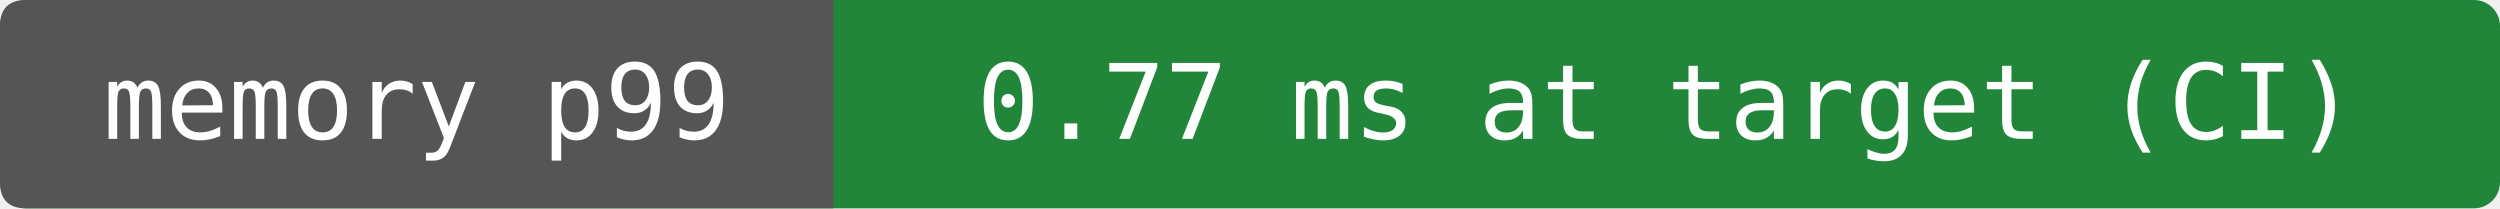
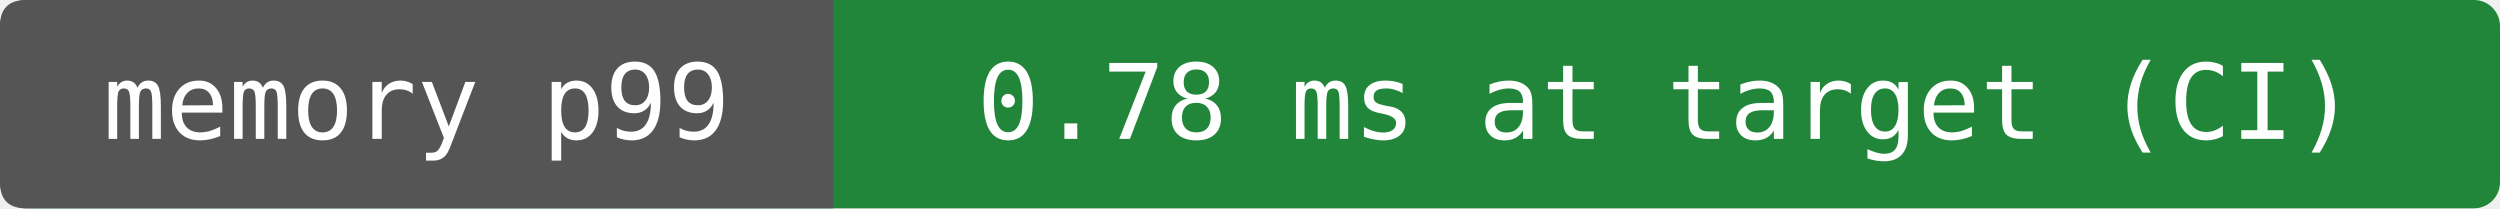
- <svg xmlns="http://www.w3.org/2000/svg" width="288" height="24" viewBox="0 0 288 24" role="img" aria-label="memory p99: 0.77 ms at target (CI)">
+ <svg xmlns="http://www.w3.org/2000/svg" width="288" height="24" viewBox="0 0 288 24" role="img" aria-label="memory p99: 0.78 ms at target (CI)">
  <rect width="288" height="24" rx="3" fill="#22863a" />
  <path d="M3 0H96V24H3Q0 24 0 21V3Q0 0 3 0" fill="#555" />
  <g fill="#fff" text-anchor="middle" font-family="DejaVu Sans Mono,monospace" font-size="12">
    <text x="48" y="16">memory p99</text>
-     <text x="192" y="16">0.77 ms at target (CI)</text>
+     <text x="192" y="16">0.78 ms at target (CI)</text>
  </g>
</svg>
